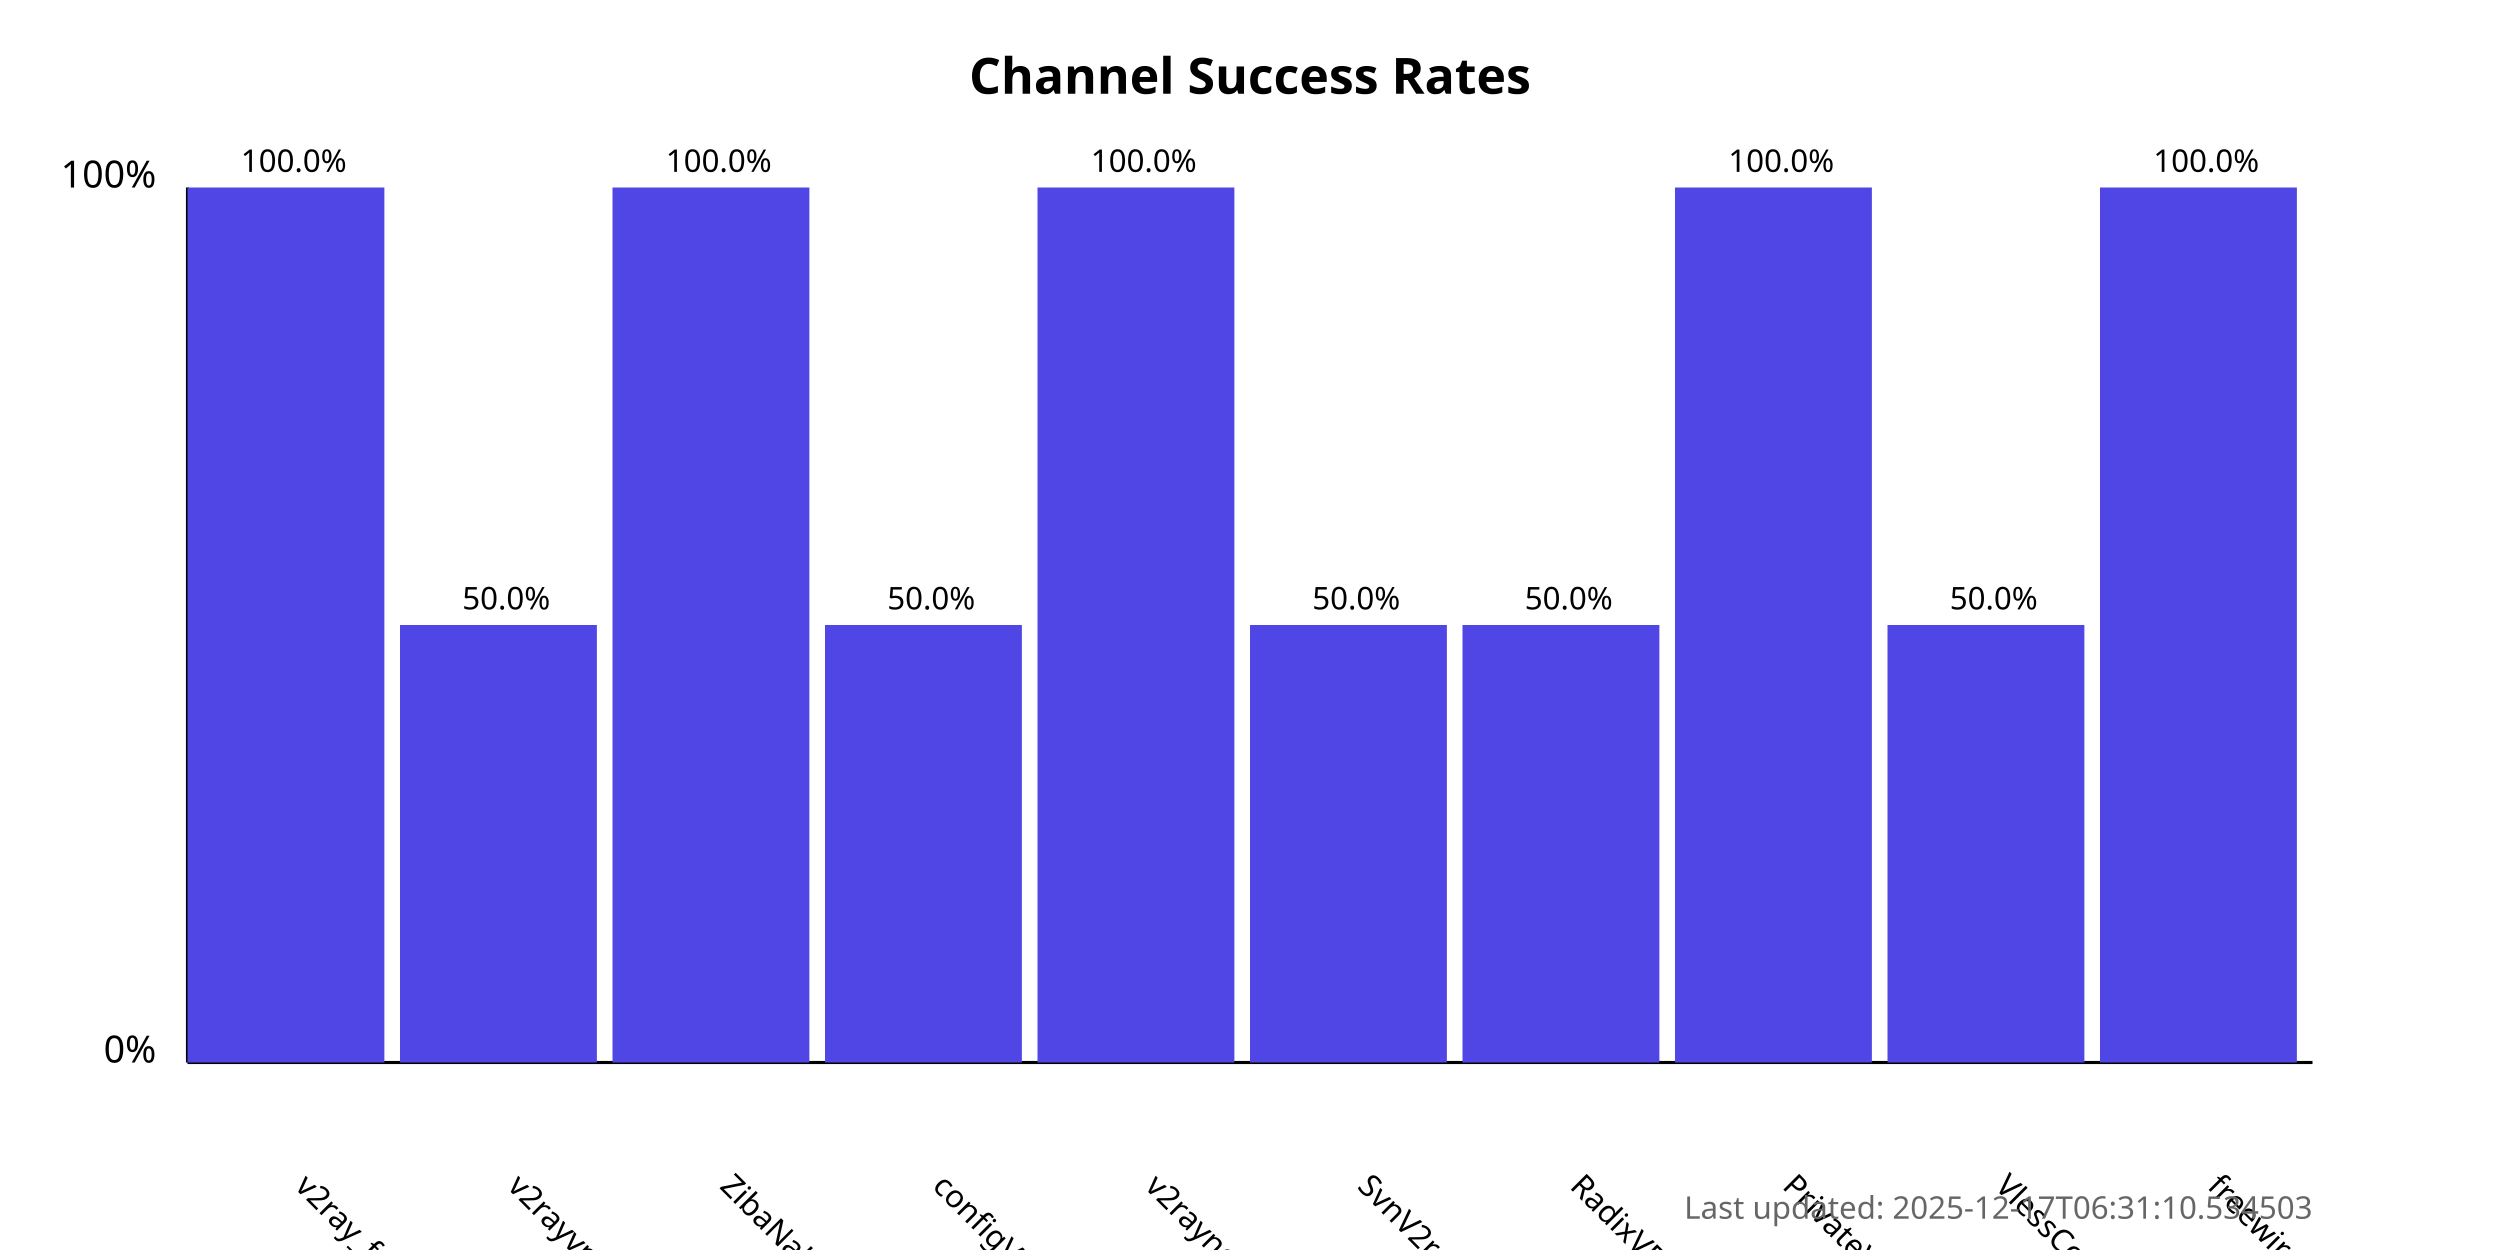
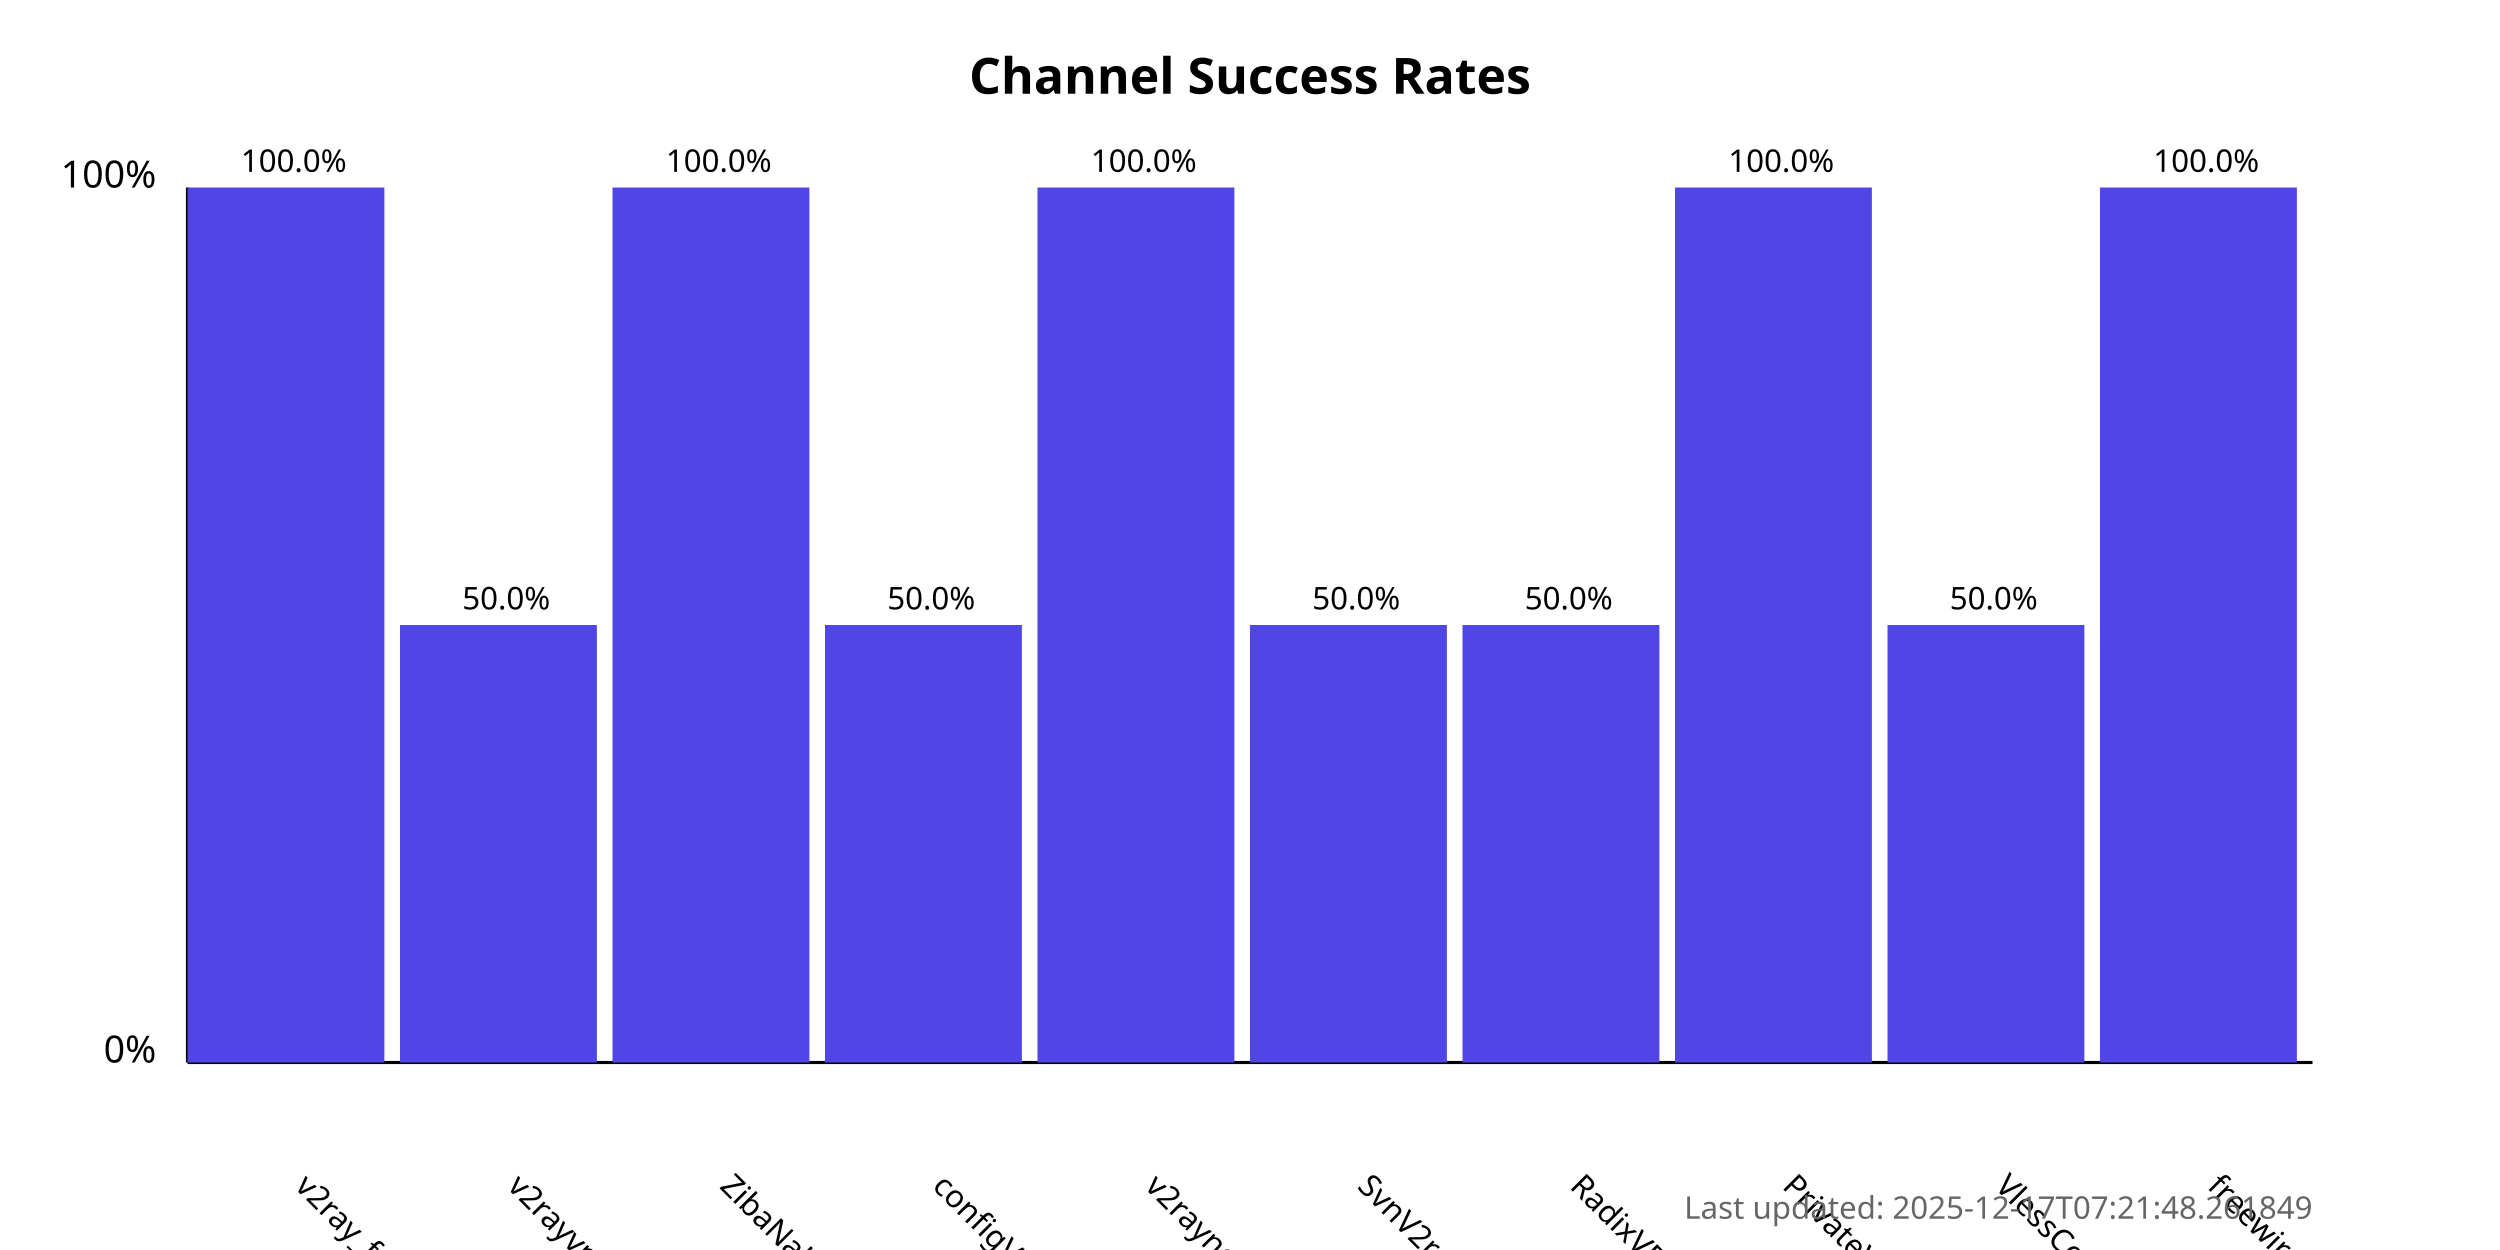
<svg xmlns="http://www.w3.org/2000/svg" width="800" height="400">
  <style>
            .chart-title { font: bold 16px sans-serif; }
            .axis-label { font: 12px sans-serif; }
            .tick-label { font: 10px sans-serif; }
            .bar { fill: #4f46e5; }
            .bar:hover { fill: #6366f1; }
            .timestamp { font: 10px sans-serif; fill: #666; }
        </style>
  <text x="400.0" y="30" text-anchor="middle" class="chart-title">
            Channel Success Rates
        </text>
  <line x1="60" y1="340" x2="60" y2="60" stroke="black" stroke-width="1" />
  <line x1="60" y1="340" x2="740" y2="340" stroke="black" stroke-width="1" />
  <text x="50" y="340" text-anchor="end" class="axis-label">0%</text>
  <text x="50" y="60" text-anchor="end" class="axis-label">100%</text>
  <g>
    <rect x="60" y="60.0" width="63.0" height="280.0" class="bar" />
    <text x="94.0" y="380" transform="rotate(45, 94.0, 380)" text-anchor="start" class="tick-label">
                v2ray_free_conf
            </text>
    <text x="94.0" y="55.0" text-anchor="middle" class="tick-label">
                100.0%
            </text>
  </g>
  <g>
    <rect x="128.0" y="200.0" width="63.0" height="140.0" class="bar" />
    <text x="162.0" y="380" transform="rotate(45, 162.0, 380)" text-anchor="start" class="tick-label">
                v2rayvpno
            </text>
    <text x="162.0" y="195.0" text-anchor="middle" class="tick-label">
                50.0%
            </text>
  </g>
  <g>
    <rect x="196.0" y="60.0" width="63.0" height="280.0" class="bar" />
    <text x="230.0" y="380" transform="rotate(45, 230.0, 380)" text-anchor="start" class="tick-label">
                ZibaNabz
            </text>
    <text x="230.0" y="55.0" text-anchor="middle" class="tick-label">
                100.0%
            </text>
  </g>
  <g>
    <rect x="264.0" y="200.0" width="63.0" height="140.0" class="bar" />
    <text x="298.0" y="380" transform="rotate(45, 298.0, 380)" text-anchor="start" class="tick-label">
                configV2rayForFree
            </text>
    <text x="298.0" y="195.0" text-anchor="middle" class="tick-label">
                50.0%
            </text>
  </g>
  <g>
    <rect x="332.0" y="60.0" width="63.0" height="280.0" class="bar" />
    <text x="366.0" y="380" transform="rotate(45, 366.0, 380)" text-anchor="start" class="tick-label">
                v2rayngvpn
            </text>
    <text x="366.0" y="55.0" text-anchor="middle" class="tick-label">
                100.0%
            </text>
  </g>
  <g>
    <rect x="400.0" y="200.0" width="63.0" height="140.0" class="bar" />
    <text x="434.0" y="380" transform="rotate(45, 434.0, 380)" text-anchor="start" class="tick-label">
                SvnV2ray
            </text>
    <text x="434.0" y="195.0" text-anchor="middle" class="tick-label">
                50.0%
            </text>
  </g>
  <g>
    <rect x="468.0" y="200.0" width="63.0" height="140.0" class="bar" />
    <text x="502.0" y="380" transform="rotate(45, 502.0, 380)" text-anchor="start" class="tick-label">
                RadixVPN
            </text>
    <text x="502.0" y="195.0" text-anchor="middle" class="tick-label">
                50.0%
            </text>
  </g>
  <g>
    <rect x="536.0" y="60.0" width="63.0" height="280.0" class="bar" />
    <text x="570.0" y="380" transform="rotate(45, 570.0, 380)" text-anchor="start" class="tick-label">
                PrivateVPNs
            </text>
    <text x="570.0" y="55.0" text-anchor="middle" class="tick-label">
                100.0%
            </text>
  </g>
  <g>
    <rect x="604.0" y="200.0" width="63.0" height="140.0" class="bar" />
    <text x="638.0" y="380" transform="rotate(45, 638.0, 380)" text-anchor="start" class="tick-label">
                VlessConfig
            </text>
    <text x="638.0" y="195.0" text-anchor="middle" class="tick-label">
                50.0%
            </text>
  </g>
  <g>
    <rect x="672.0" y="60.0" width="63.0" height="280.0" class="bar" />
    <text x="706.0" y="380" transform="rotate(45, 706.0, 380)" text-anchor="start" class="tick-label">
                freewireguard
            </text>
    <text x="706.0" y="55.0" text-anchor="middle" class="tick-label">
                100.0%
            </text>
  </g>
  <text x="740" y="390" text-anchor="end" class="timestamp">
-             Last updated: 2025-12-17T06:31:10.534503
+             Last updated: 2025-12-17T07:21:48.261849
        </text>
</svg>
